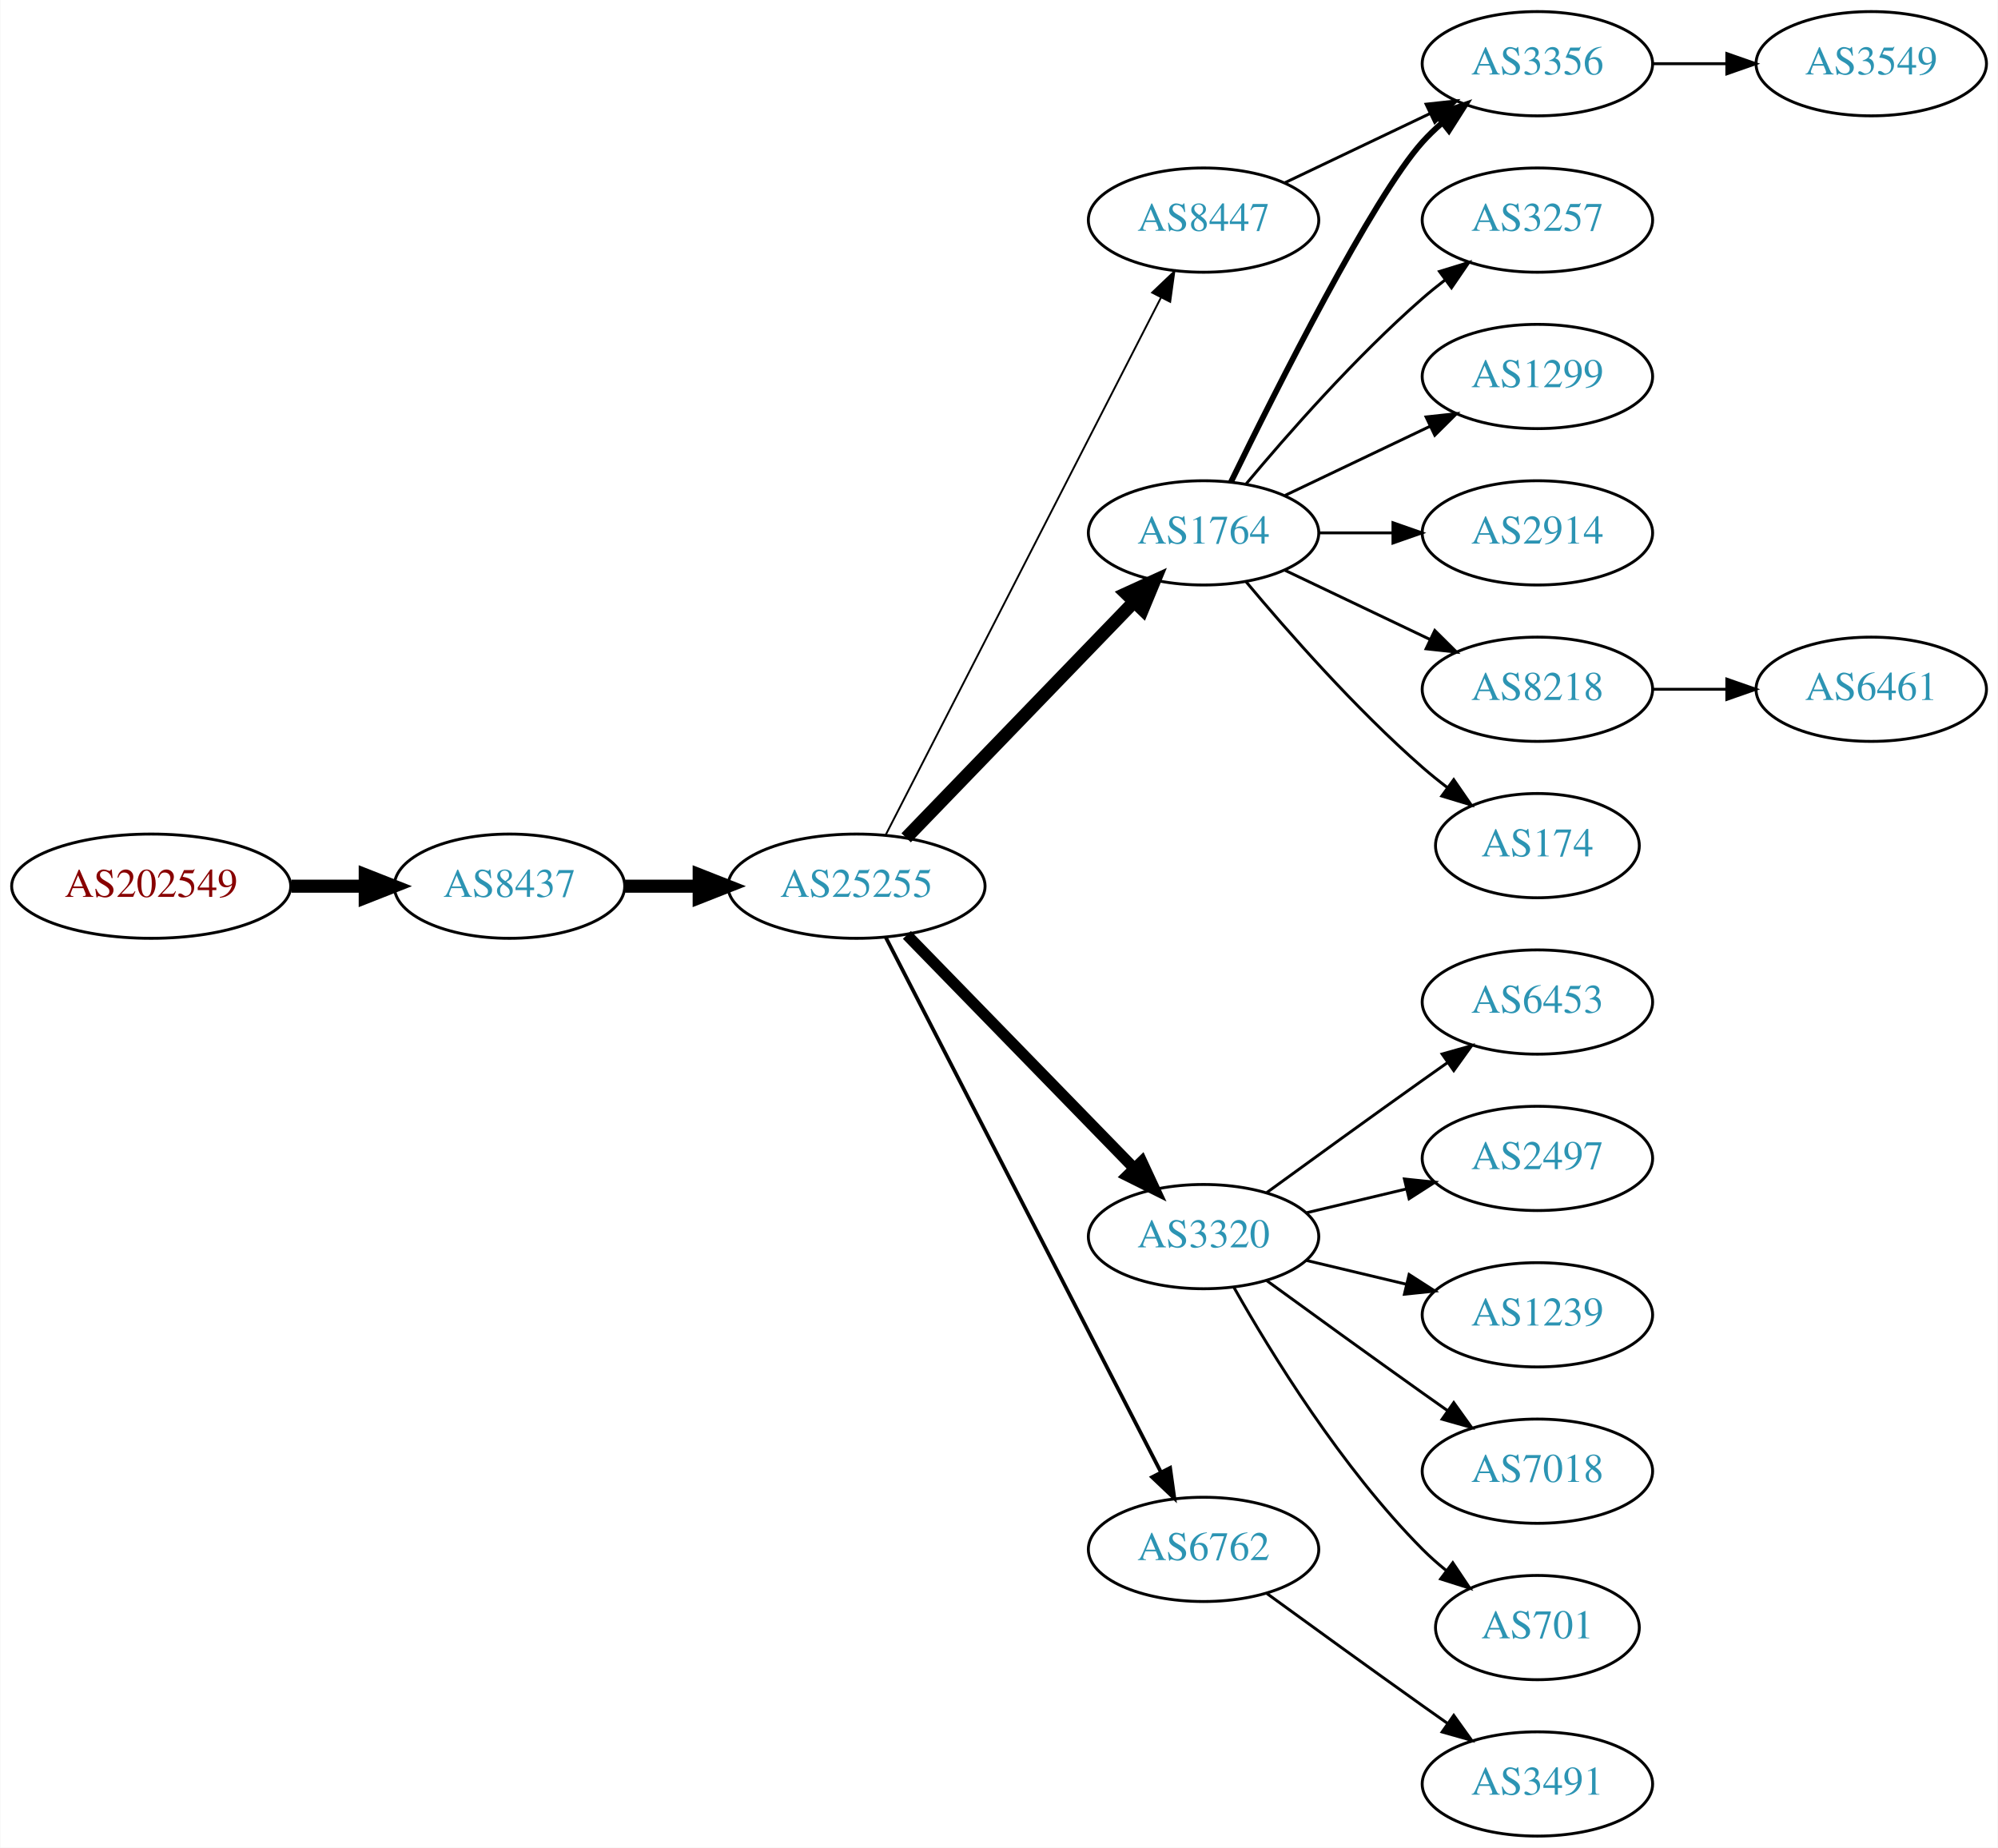
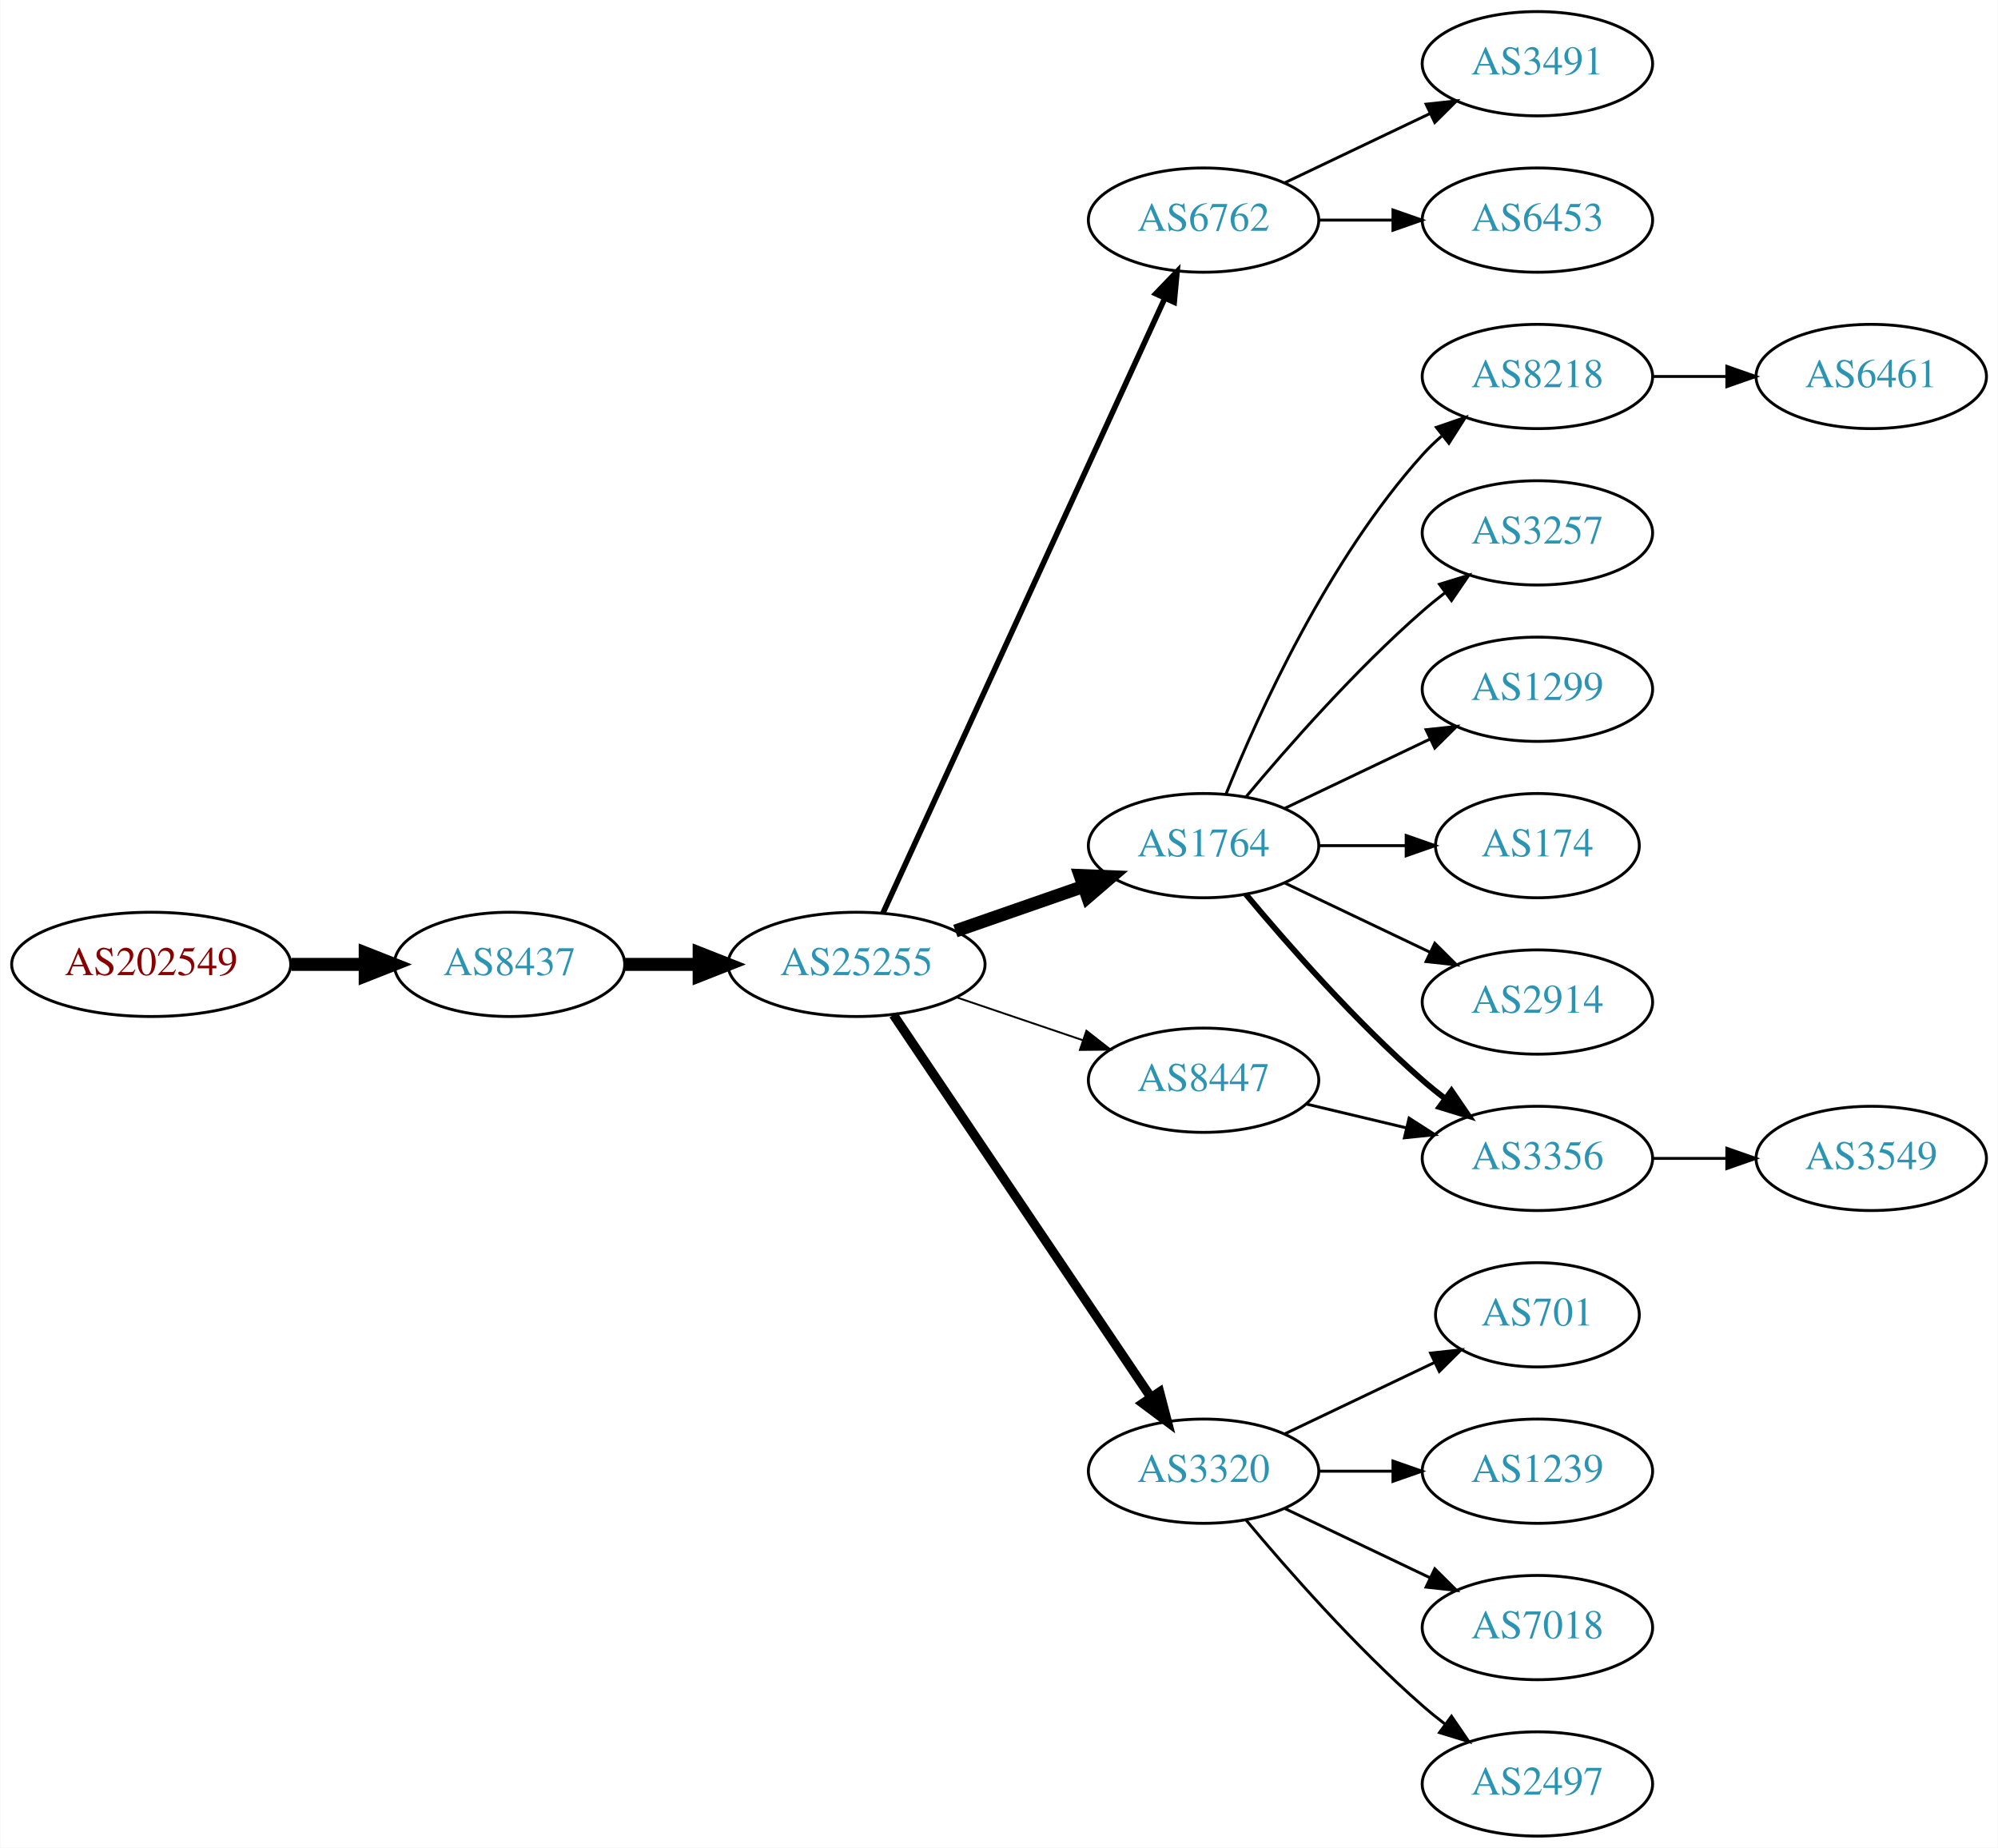
<svg xmlns="http://www.w3.org/2000/svg" xmlns:xlink="http://www.w3.org/1999/xlink" width="690pt" height="638pt" viewBox="0.00 0.00 689.76 638.00">
  <g id="graph0" class="graph" transform="scale(1 1) rotate(0) translate(4 634)">
    <polygon fill="white" stroke="none" points="-4,4 -4,-634 685.755,-634 685.755,4 -4,4" />
    <g id="node1" class="node">
      <g id="a_node1">
        <a xlink:href="/asn/202549" xlink:title="AS202549 ~ Sattler AG [AT]">
-           <ellipse fill="#ffffff" stroke="black" cx="48.096" cy="-328" rx="48.192" ry="18" />
-           <text text-anchor="middle" x="48.096" y="-324.3" font-family="Times,serif" font-size="14.00" fill="#880000">AS202549</text>
+           <ellipse fill="#ffffff" stroke="black" cx="48.096" cy="-301" rx="48.192" ry="18" />
+           <text text-anchor="middle" x="48.096" y="-297.3" font-family="Times,serif" font-size="14.00" fill="#880000">AS202549</text>
        </a>
      </g>
    </g>
    <g id="node2" class="node">
      <g id="a_node2">
        <a xlink:href="/asn/8437" xlink:title="AS8437 ~ Hutchison Drei Austria GmbH [AT]">
-           <ellipse fill="#ffffff" stroke="black" cx="171.838" cy="-328" rx="39.794" ry="18" />
-           <text text-anchor="middle" x="171.838" y="-324.3" font-family="Times,serif" font-size="14.00" fill="#2c94b3">AS8437</text>
+           <ellipse fill="#ffffff" stroke="black" cx="171.838" cy="-301" rx="39.794" ry="18" />
+           <text text-anchor="middle" x="171.838" y="-297.3" font-family="Times,serif" font-size="14.00" fill="#2c94b3">AS8437</text>
        </a>
      </g>
    </g>
    <g id="edge1" class="edge">
-       <path fill="none" stroke="black" stroke-width="4.5" d="M96.513,-328C104.867,-328 113.577,-328 121.969,-328" />
-       <polygon fill="black" stroke="black" stroke-width="4.5" points="122.004,-331.938 132.004,-328 122.004,-324.063 122.004,-331.938" />
+       <path fill="none" stroke="black" stroke-width="4.5" d="M96.513,-301C104.867,-301 113.577,-301 121.969,-301" />
+       <polygon fill="black" stroke="black" stroke-width="4.5" points="122.004,-304.938 132.004,-301 122.004,-297.063 122.004,-304.938" />
    </g>
    <g id="node3" class="node">
      <g id="a_node3">
        <a xlink:href="/asn/25255" xlink:title="AS25255 ~ ==&gt; TELE2 AUSTRIA &lt;== [AT]">
-           <ellipse fill="#ffffff" stroke="black" cx="291.681" cy="-328" rx="44.393" ry="18" />
-           <text text-anchor="middle" x="291.681" y="-324.3" font-family="Times,serif" font-size="14.00" fill="#2c94b3">AS25255</text>
+           <ellipse fill="#ffffff" stroke="black" cx="291.681" cy="-301" rx="44.393" ry="18" />
+           <text text-anchor="middle" x="291.681" y="-297.3" font-family="Times,serif" font-size="14.00" fill="#2c94b3">AS25255</text>
        </a>
      </g>
    </g>
    <g id="edge2" class="edge">
-       <path fill="none" stroke="black" stroke-width="4.5" d="M211.751,-328C219.853,-328 228.528,-328 237.055,-328" />
-       <polygon fill="black" stroke="black" stroke-width="4.5" points="237.332,-331.938 247.332,-328 237.332,-324.063 237.332,-331.938" />
+       <path fill="none" stroke="black" stroke-width="4.5" d="M211.751,-301C219.853,-301 228.528,-301 237.055,-301" />
+       <polygon fill="black" stroke="black" stroke-width="4.5" points="237.332,-304.938 247.332,-301 237.332,-297.063 237.332,-304.938" />
    </g>
    <g id="node4" class="node">
      <g id="a_node4">
-         <a xlink:href="/asn/1764" xlink:title="AS1764 ~ NEXTLAYER-AS [AT]">
-           <ellipse fill="#ffffff" stroke="black" cx="411.523" cy="-450" rx="39.794" ry="18" />
-           <text text-anchor="middle" x="411.523" y="-446.3" font-family="Times,serif" font-size="14.00" fill="#2c94b3">AS1764</text>
+         <a xlink:href="/asn/6762" xlink:title="AS6762 ~ TELECOM ITALIA SPARKLE S.p.A. [IT]">
+           <ellipse fill="#ffffff" stroke="black" cx="411.523" cy="-558" rx="39.794" ry="18" />
+           <text text-anchor="middle" x="411.523" y="-554.3" font-family="Times,serif" font-size="14.00" fill="#2c94b3">AS6762</text>
        </a>
      </g>
    </g>
    <g id="edge3" class="edge">
-       <path fill="none" stroke="black" stroke-width="4.5" d="M308.819,-344.708C329.182,-365.789 364.336,-402.183 387.51,-426.175" />
-       <polygon fill="black" stroke="black" stroke-width="4.5" points="384.8,-429.037 394.58,-433.494 390.464,-423.566 384.8,-429.037" />
+       <path fill="none" stroke="black" stroke-width="1.929" d="M300.78,-318.665C321.005,-362.772 373.83,-477.976 398.055,-530.809" />
+       <polygon fill="black" stroke="black" stroke-width="1.929" points="395.017,-532.581 402.367,-540.212 401.38,-529.663 395.017,-532.581" />
    </g>
    <g id="node5" class="node">
      <g id="a_node5">
-         <a xlink:href="/asn/3320" xlink:title="AS3320 ~ DTAG [DE]">
-           <ellipse fill="#ffffff" stroke="black" cx="411.523" cy="-207" rx="39.794" ry="18" />
-           <text text-anchor="middle" x="411.523" y="-203.3" font-family="Times,serif" font-size="14.00" fill="#2c94b3">AS3320</text>
+         <a xlink:href="/asn/1764" xlink:title="AS1764 ~ NEXTLAYER-AS [AT]">
+           <ellipse fill="#ffffff" stroke="black" cx="411.523" cy="-342" rx="39.794" ry="18" />
+           <text text-anchor="middle" x="411.523" y="-338.3" font-family="Times,serif" font-size="14.00" fill="#2c94b3">AS1764</text>
        </a>
      </g>
    </g>
    <g id="edge4" class="edge">
-       <path fill="none" stroke="black" stroke-width="3.857" d="M309.066,-311.175C329.496,-290.198 364.534,-254.222 387.614,-230.523" />
-       <polygon fill="black" stroke="black" stroke-width="3.857" points="390.184,-232.901 394.653,-223.295 385.169,-228.017 390.184,-232.901" />
+       <path fill="none" stroke="black" stroke-width="4.5" d="M325.82,-312.53C339.537,-317.302 355.577,-322.883 369.986,-327.896" />
+       <polygon fill="black" stroke="black" stroke-width="4.5" points="368.914,-331.692 379.653,-331.26 371.502,-324.255 368.914,-331.692" />
    </g>
    <g id="node6" class="node">
      <g id="a_node6">
-         <a xlink:href="/asn/6762" xlink:title="AS6762 ~ TELECOM ITALIA SPARKLE S.p.A. [IT]">
-           <ellipse fill="#ffffff" stroke="black" cx="411.523" cy="-99" rx="39.794" ry="18" />
-           <text text-anchor="middle" x="411.523" y="-95.3" font-family="Times,serif" font-size="14.00" fill="#2c94b3">AS6762</text>
+         <a xlink:href="/asn/3320" xlink:title="AS3320 ~ DTAG [DE]">
+           <ellipse fill="#ffffff" stroke="black" cx="411.523" cy="-126" rx="39.794" ry="18" />
+           <text text-anchor="middle" x="411.523" y="-122.3" font-family="Times,serif" font-size="14.00" fill="#2c94b3">AS3320</text>
        </a>
      </g>
    </g>
    <g id="edge5" class="edge">
-       <path fill="none" stroke="black" stroke-width="1.286" d="M301.732,-310.411C322.253,-270.532 372.421,-173.043 396.79,-125.687" />
-       <polygon fill="black" stroke="black" stroke-width="1.286" points="399.977,-127.142 401.441,-116.649 393.753,-123.939 399.977,-127.142" />
+       <path fill="none" stroke="black" stroke-width="3.214" d="M304.411,-283.581C325.288,-252.578 368.976,-187.699 393.279,-151.608" />
+       <polygon fill="black" stroke="black" stroke-width="3.214" points="396.332,-153.341 399.014,-143.091 390.526,-149.431 396.332,-153.341" />
    </g>
    <g id="node7" class="node">
      <g id="a_node7">
        <a xlink:href="/asn/8447" xlink:title="AS8447 ~ A1 Telekom Austria AG [AT]">
-           <ellipse fill="#ffffff" stroke="black" cx="411.523" cy="-558" rx="39.794" ry="18" />
-           <text text-anchor="middle" x="411.523" y="-554.3" font-family="Times,serif" font-size="14.00" fill="#2c94b3">AS8447</text>
+           <ellipse fill="#ffffff" stroke="black" cx="411.523" cy="-261" rx="39.794" ry="18" />
+           <text text-anchor="middle" x="411.523" y="-257.3" font-family="Times,serif" font-size="14.00" fill="#2c94b3">AS8447</text>
        </a>
      </g>
    </g>
    <g id="edge6" class="edge">
-       <path fill="none" stroke="black" stroke-width="0.643" d="M301.732,-345.666C322.253,-385.719 372.421,-483.634 396.79,-531.196" />
-       <polygon fill="black" stroke="black" stroke-width="0.643" points="393.766,-532.97 401.441,-540.274 399.996,-529.778 393.766,-532.97" />
+       <path fill="none" stroke="black" stroke-width="0.643" d="M326.134,-289.645C339.735,-285.028 355.577,-279.651 369.838,-274.81" />
+       <polygon fill="black" stroke="black" stroke-width="0.643" points="371.068,-278.089 379.412,-271.56 368.818,-271.46 371.068,-278.089" />
    </g>
    <g id="node8" class="node">
      <g id="a_node8">
-         <a xlink:href="/asn/3356" xlink:title="AS3356 ~ Level 3 Parent, LLC [US]">
+         <a xlink:href="/asn/3491" xlink:title="AS3491 ~ PCCW Global, Inc. [US]">
          <ellipse fill="#ffffff" stroke="black" cx="526.816" cy="-612" rx="39.794" ry="18" />
-           <text text-anchor="middle" x="526.816" y="-608.3" font-family="Times,serif" font-size="14.00" fill="#2c94b3">AS3356</text>
+           <text text-anchor="middle" x="526.816" y="-608.3" font-family="Times,serif" font-size="14.00" fill="#2c94b3">AS3491</text>
        </a>
      </g>
    </g>
    <g id="edge7" class="edge">
-       <path fill="none" stroke="black" stroke-width="2" d="M420.961,-467.511C436.579,-499.509 469.966,-565.893 487.17,-585 489.172,-587.224 491.391,-589.363 493.723,-591.397" />
-       <polygon fill="black" stroke="black" stroke-width="2" points="491.921,-594.433 501.942,-597.873 496.254,-588.935 491.921,-594.433" />
+       <path fill="none" stroke="black" d="M439.66,-570.934C454.654,-578.081 473.475,-587.052 489.698,-594.785" />
+       <polygon fill="black" stroke="black" points="488.368,-598.028 498.901,-599.171 491.38,-591.709 488.368,-598.028" />
    </g>
    <g id="node9" class="node">
      <g id="a_node9">
-         <a xlink:href="/asn/3257" xlink:title="AS3257 ~ GTT [DE]">
+         <a xlink:href="/asn/6453" xlink:title="AS6453 ~ TATA COMMUNICATIONS (AMERICA) INC [US]">
          <ellipse fill="#ffffff" stroke="black" cx="526.816" cy="-558" rx="39.794" ry="18" />
-           <text text-anchor="middle" x="526.816" y="-554.3" font-family="Times,serif" font-size="14.00" fill="#2c94b3">AS3257</text>
+           <text text-anchor="middle" x="526.816" y="-554.3" font-family="Times,serif" font-size="14.00" fill="#2c94b3">AS6453</text>
        </a>
      </g>
    </g>
    <g id="edge8" class="edge">
-       <path fill="none" stroke="black" d="M426.153,-466.817C440.436,-483.929 463.982,-510.745 487.17,-531 489.635,-533.154 492.274,-535.294 494.971,-537.372" />
-       <polygon fill="black" stroke="black" points="492.996,-540.264 503.125,-543.37 497.144,-534.625 492.996,-540.264" />
+       <path fill="none" stroke="black" d="M451.195,-558C459.398,-558 468.162,-558 476.694,-558" />
+       <polygon fill="black" stroke="black" points="476.934,-561.5 486.934,-558 476.933,-554.5 476.934,-561.5" />
    </g>
    <g id="node10" class="node">
      <g id="a_node10">
-         <a xlink:href="/asn/1299" xlink:title="AS1299 ~ Telia Carrier [EU]">
+         <a xlink:href="/asn/8218" xlink:title="AS8218 ~ legacy Neotelecoms [FR]">
          <ellipse fill="#ffffff" stroke="black" cx="526.816" cy="-504" rx="39.794" ry="18" />
-           <text text-anchor="middle" x="526.816" y="-500.3" font-family="Times,serif" font-size="14.00" fill="#2c94b3">AS1299</text>
+           <text text-anchor="middle" x="526.816" y="-500.3" font-family="Times,serif" font-size="14.00" fill="#2c94b3">AS8218</text>
        </a>
      </g>
    </g>
    <g id="edge9" class="edge">
-       <path fill="none" stroke="black" d="M439.66,-462.934C454.654,-470.081 473.475,-479.052 489.698,-486.785" />
-       <polygon fill="black" stroke="black" points="488.368,-490.028 498.901,-491.171 491.38,-483.709 488.368,-490.028" />
+       <path fill="none" stroke="black" d="M419.271,-359.787C430.322,-387.243 454.375,-440.578 487.17,-477 489.172,-479.224 491.391,-481.363 493.723,-483.397" />
+       <polygon fill="black" stroke="black" points="491.921,-486.433 501.942,-489.873 496.254,-480.935 491.921,-486.433" />
    </g>
    <g id="node11" class="node">
      <g id="a_node11">
-         <a xlink:href="/asn/2914" xlink:title="AS2914 ~ NTT America, Inc. [US]">
+         <a xlink:href="/asn/3257" xlink:title="AS3257 ~ GTT [DE]">
          <ellipse fill="#ffffff" stroke="black" cx="526.816" cy="-450" rx="39.794" ry="18" />
-           <text text-anchor="middle" x="526.816" y="-446.3" font-family="Times,serif" font-size="14.00" fill="#2c94b3">AS2914</text>
+           <text text-anchor="middle" x="526.816" y="-446.3" font-family="Times,serif" font-size="14.00" fill="#2c94b3">AS3257</text>
        </a>
      </g>
    </g>
    <g id="edge10" class="edge">
-       <path fill="none" stroke="black" d="M451.195,-450C459.398,-450 468.162,-450 476.694,-450" />
-       <polygon fill="black" stroke="black" points="476.934,-453.5 486.934,-450 476.933,-446.5 476.934,-453.5" />
+       <path fill="none" stroke="black" d="M426.153,-358.817C440.436,-375.929 463.982,-402.745 487.17,-423 489.635,-425.154 492.274,-427.294 494.971,-429.372" />
+       <polygon fill="black" stroke="black" points="492.996,-432.264 503.125,-435.37 497.144,-426.625 492.996,-432.264" />
    </g>
    <g id="node12" class="node">
      <g id="a_node12">
-         <a xlink:href="/asn/8218" xlink:title="AS8218 ~ legacy Neotelecoms [FR]">
+         <a xlink:href="/asn/1299" xlink:title="AS1299 ~ Telia Carrier [EU]">
          <ellipse fill="#ffffff" stroke="black" cx="526.816" cy="-396" rx="39.794" ry="18" />
-           <text text-anchor="middle" x="526.816" y="-392.3" font-family="Times,serif" font-size="14.00" fill="#2c94b3">AS8218</text>
+           <text text-anchor="middle" x="526.816" y="-392.3" font-family="Times,serif" font-size="14.00" fill="#2c94b3">AS1299</text>
        </a>
      </g>
    </g>
    <g id="edge11" class="edge">
-       <path fill="none" stroke="black" d="M439.66,-437.066C454.654,-429.919 473.475,-420.948 489.698,-413.215" />
-       <polygon fill="black" stroke="black" points="491.38,-416.291 498.901,-408.829 488.368,-409.972 491.38,-416.291" />
+       <path fill="none" stroke="black" d="M439.66,-354.934C454.654,-362.081 473.475,-371.052 489.698,-378.785" />
+       <polygon fill="black" stroke="black" points="488.368,-382.028 498.901,-383.171 491.38,-375.709 488.368,-382.028" />
    </g>
    <g id="node13" class="node">
      <g id="a_node13">
        <a xlink:href="/asn/174" xlink:title="AS174 ~ Cogent Communications [US]">
          <ellipse fill="#ffffff" stroke="black" cx="526.816" cy="-342" rx="35.194" ry="18" />
          <text text-anchor="middle" x="526.816" y="-338.3" font-family="Times,serif" font-size="14.00" fill="#2c94b3">AS174</text>
        </a>
      </g>
    </g>
    <g id="edge12" class="edge">
-       <path fill="none" stroke="black" d="M426.153,-433.183C440.436,-416.071 463.982,-389.255 487.17,-369 489.839,-366.668 492.712,-364.352 495.642,-362.114" />
-       <polygon fill="black" stroke="black" points="497.92,-364.784 503.934,-356.061 493.793,-359.13 497.92,-364.784" />
+       <path fill="none" stroke="black" d="M451.195,-342C460.901,-342 471.391,-342 481.354,-342" />
+       <polygon fill="black" stroke="black" points="481.491,-345.5 491.491,-342 481.49,-338.5 481.491,-345.5" />
    </g>
    <g id="node14" class="node">
      <g id="a_node14">
-         <a xlink:href="/asn/6453" xlink:title="AS6453 ~ TATA COMMUNICATIONS (AMERICA) INC [US]">
+         <a xlink:href="/asn/2914" xlink:title="AS2914 ~ NTT America, Inc. [US]">
          <ellipse fill="#ffffff" stroke="black" cx="526.816" cy="-288" rx="39.794" ry="18" />
-           <text text-anchor="middle" x="526.816" y="-284.3" font-family="Times,serif" font-size="14.00" fill="#2c94b3">AS6453</text>
+           <text text-anchor="middle" x="526.816" y="-284.3" font-family="Times,serif" font-size="14.00" fill="#2c94b3">AS2914</text>
        </a>
      </g>
    </g>
    <g id="edge13" class="edge">
-       <path fill="none" stroke="black" d="M433.371,-222.222C448.305,-233.091 468.919,-248.025 487.17,-261 489.99,-263.005 492.933,-265.085 495.881,-267.159" />
-       <polygon fill="black" stroke="black" points="493.908,-270.05 504.106,-272.926 497.927,-264.319 493.908,-270.05" />
+       <path fill="none" stroke="black" d="M439.66,-329.066C454.654,-321.919 473.475,-312.948 489.698,-305.215" />
+       <polygon fill="black" stroke="black" points="491.38,-308.291 498.901,-300.829 488.368,-301.972 491.38,-308.291" />
    </g>
    <g id="node15" class="node">
      <g id="a_node15">
+         <a xlink:href="/asn/3356" xlink:title="AS3356 ~ Level 3 Parent, LLC [US]">
+           <ellipse fill="#ffffff" stroke="black" cx="526.816" cy="-234" rx="39.794" ry="18" />
+           <text text-anchor="middle" x="526.816" y="-230.3" font-family="Times,serif" font-size="14.00" fill="#2c94b3">AS3356</text>
+         </a>
+       </g>
+     </g>
+     <g id="edge14" class="edge">
+       <path fill="none" stroke="black" stroke-width="2" d="M426.153,-325.183C440.436,-308.071 463.982,-281.255 487.17,-261 489.635,-258.846 492.274,-256.706 494.971,-254.628" />
+       <polygon fill="black" stroke="black" stroke-width="2" points="497.144,-257.375 503.125,-248.63 492.996,-251.736 497.144,-257.375" />
+     </g>
+     <g id="node17" class="node">
+       <g id="a_node17">
+         <a xlink:href="/asn/701" xlink:title="AS701 ~ UUNET [US]">
+           <ellipse fill="#ffffff" stroke="black" cx="526.816" cy="-180" rx="35.194" ry="18" />
+           <text text-anchor="middle" x="526.816" y="-176.3" font-family="Times,serif" font-size="14.00" fill="#2c94b3">AS701</text>
+         </a>
+       </g>
+     </g>
+     <g id="edge16" class="edge">
+       <path fill="none" stroke="black" d="M439.66,-138.934C455.091,-146.29 474.577,-155.577 491.112,-163.459" />
+       <polygon fill="black" stroke="black" points="489.921,-166.768 500.454,-167.911 492.933,-160.449 489.921,-166.768" />
+     </g>
+     <g id="node18" class="node">
+       <g id="a_node18">
+         <a xlink:href="/asn/1239" xlink:title="AS1239 ~ Sprint [US]">
+           <ellipse fill="#ffffff" stroke="black" cx="526.816" cy="-126" rx="39.794" ry="18" />
+           <text text-anchor="middle" x="526.816" y="-122.3" font-family="Times,serif" font-size="14.00" fill="#2c94b3">AS1239</text>
+         </a>
+       </g>
+     </g>
+     <g id="edge17" class="edge">
+       <path fill="none" stroke="black" d="M451.195,-126C459.398,-126 468.162,-126 476.694,-126" />
+       <polygon fill="black" stroke="black" points="476.934,-129.5 486.934,-126 476.933,-122.5 476.934,-129.5" />
+     </g>
+     <g id="node19" class="node">
+       <g id="a_node19">
+         <a xlink:href="/asn/7018" xlink:title="AS7018 ~ AT&amp;T Services, Inc. [US]">
+           <ellipse fill="#ffffff" stroke="black" cx="526.816" cy="-72" rx="39.794" ry="18" />
+           <text text-anchor="middle" x="526.816" y="-68.3" font-family="Times,serif" font-size="14.00" fill="#2c94b3">AS7018</text>
+         </a>
+       </g>
+     </g>
+     <g id="edge18" class="edge">
+       <path fill="none" stroke="black" d="M439.66,-113.066C454.654,-105.919 473.475,-96.948 489.698,-89.215" />
+       <polygon fill="black" stroke="black" points="491.38,-92.291 498.901,-84.829 488.368,-85.972 491.38,-92.291" />
+     </g>
+     <g id="node20" class="node">
+       <g id="a_node20">
        <a xlink:href="/asn/2497" xlink:title="AS2497 ~ Internet Initiative Japan Inc. [JP]">
-           <ellipse fill="#ffffff" stroke="black" cx="526.816" cy="-234" rx="39.794" ry="18" />
-           <text text-anchor="middle" x="526.816" y="-230.3" font-family="Times,serif" font-size="14.00" fill="#2c94b3">AS2497</text>
-         </a>
-       </g>
-     </g>
-     <g id="edge14" class="edge">
-       <path fill="none" stroke="black" d="M447.13,-215.248C458.002,-217.838 470.156,-220.735 481.598,-223.462" />
-       <polygon fill="black" stroke="black" points="480.882,-226.889 491.421,-225.803 482.505,-220.08 480.882,-226.889" />
+           <ellipse fill="#ffffff" stroke="black" cx="526.816" cy="-18" rx="39.794" ry="18" />
+           <text text-anchor="middle" x="526.816" y="-14.3" font-family="Times,serif" font-size="14.00" fill="#2c94b3">AS2497</text>
+         </a>
+       </g>
+     </g>
+     <g id="edge19" class="edge">
+       <path fill="none" stroke="black" d="M426.153,-109.183C440.436,-92.071 463.982,-65.255 487.17,-45 489.635,-42.846 492.274,-40.706 494.971,-38.628" />
+       <polygon fill="black" stroke="black" points="497.144,-41.375 503.125,-32.63 492.996,-35.736 497.144,-41.375" />
+     </g>
+     <g id="edge20" class="edge">
+       <path fill="none" stroke="black" d="M447.13,-252.752C458.002,-250.162 470.156,-247.265 481.598,-244.538" />
+       <polygon fill="black" stroke="black" points="482.505,-247.92 491.421,-242.197 480.882,-241.111 482.505,-247.92" />
    </g>
    <g id="node16" class="node">
      <g id="a_node16">
-         <a xlink:href="/asn/1239" xlink:title="AS1239 ~ Sprint [US]">
-           <ellipse fill="#ffffff" stroke="black" cx="526.816" cy="-180" rx="39.794" ry="18" />
-           <text text-anchor="middle" x="526.816" y="-176.3" font-family="Times,serif" font-size="14.00" fill="#2c94b3">AS1239</text>
+         <a xlink:href="/asn/6461" xlink:title="AS6461 ~ Zayo Bandwidth [US]">
+           <ellipse fill="#ffffff" stroke="black" cx="642.109" cy="-504" rx="39.794" ry="18" />
+           <text text-anchor="middle" x="642.109" y="-500.3" font-family="Times,serif" font-size="14.00" fill="#2c94b3">AS6461</text>
        </a>
      </g>
    </g>
    <g id="edge15" class="edge">
-       <path fill="none" stroke="black" d="M447.13,-198.752C458.002,-196.162 470.156,-193.265 481.598,-190.538" />
-       <polygon fill="black" stroke="black" points="482.505,-193.92 491.421,-188.197 480.882,-187.111 482.505,-193.92" />
-     </g>
-     <g id="node17" class="node">
-       <g id="a_node17">
-         <a xlink:href="/asn/7018" xlink:title="AS7018 ~ AT&amp;T Services, Inc. [US]">
-           <ellipse fill="#ffffff" stroke="black" cx="526.816" cy="-126" rx="39.794" ry="18" />
-           <text text-anchor="middle" x="526.816" y="-122.3" font-family="Times,serif" font-size="14.00" fill="#2c94b3">AS7018</text>
-         </a>
-       </g>
-     </g>
-     <g id="edge16" class="edge">
-       <path fill="none" stroke="black" d="M433.371,-191.778C448.305,-180.909 468.919,-165.975 487.17,-153 489.99,-150.995 492.933,-148.915 495.881,-146.841" />
-       <polygon fill="black" stroke="black" points="497.927,-149.681 504.106,-141.074 493.908,-143.95 497.927,-149.681" />
-     </g>
-     <g id="node18" class="node">
-       <g id="a_node18">
-         <a xlink:href="/asn/701" xlink:title="AS701 ~ UUNET [US]">
-           <ellipse fill="#ffffff" stroke="black" cx="526.816" cy="-72" rx="35.194" ry="18" />
-           <text text-anchor="middle" x="526.816" y="-68.3" font-family="Times,serif" font-size="14.00" fill="#2c94b3">AS701</text>
-         </a>
-       </g>
-     </g>
-     <g id="edge17" class="edge">
-       <path fill="none" stroke="black" d="M421.983,-189.51C434.765,-166.904 459.197,-127.114 487.17,-99 489.67,-96.487 492.43,-94.052 495.292,-91.739" />
-       <polygon fill="black" stroke="black" points="497.592,-94.389 503.489,-85.587 493.39,-88.79 497.592,-94.389" />
-     </g>
-     <g id="node20" class="node">
-       <g id="a_node20">
-         <a xlink:href="/asn/3491" xlink:title="AS3491 ~ PCCW Global, Inc. [US]">
-           <ellipse fill="#ffffff" stroke="black" cx="526.816" cy="-18" rx="39.794" ry="18" />
-           <text text-anchor="middle" x="526.816" y="-14.3" font-family="Times,serif" font-size="14.00" fill="#2c94b3">AS3491</text>
-         </a>
-       </g>
-     </g>
-     <g id="edge19" class="edge">
-       <path fill="none" stroke="black" d="M433.371,-83.778C448.305,-72.909 468.919,-57.975 487.17,-45 489.99,-42.995 492.933,-40.915 495.881,-38.841" />
-       <polygon fill="black" stroke="black" points="497.927,-41.681 504.106,-33.074 493.908,-35.95 497.927,-41.681" />
-     </g>
-     <g id="edge21" class="edge">
-       <path fill="none" stroke="black" d="M439.66,-570.934C454.654,-578.081 473.475,-587.052 489.698,-594.785" />
-       <polygon fill="black" stroke="black" points="488.368,-598.028 498.901,-599.171 491.38,-591.709 488.368,-598.028" />
-     </g>
-     <g id="node19" class="node">
-       <g id="a_node19">
-         <a xlink:href="/asn/3549" xlink:title="AS3549 ~ Level 3 Parent, LLC [US]">
-           <ellipse fill="#ffffff" stroke="black" cx="642.109" cy="-612" rx="39.794" ry="18" />
-           <text text-anchor="middle" x="642.109" y="-608.3" font-family="Times,serif" font-size="14.00" fill="#2c94b3">AS3549</text>
-         </a>
-       </g>
-     </g>
-     <g id="edge18" class="edge">
-       <path fill="none" stroke="black" d="M566.488,-612C574.691,-612 583.455,-612 591.987,-612" />
-       <polygon fill="black" stroke="black" points="592.227,-615.5 602.226,-612 592.226,-608.5 592.227,-615.5" />
+       <path fill="none" stroke="black" d="M566.488,-504C574.691,-504 583.455,-504 591.987,-504" />
+       <polygon fill="black" stroke="black" points="592.227,-507.5 602.226,-504 592.226,-500.5 592.227,-507.5" />
    </g>
    <g id="node21" class="node">
      <g id="a_node21">
-         <a xlink:href="/asn/6461" xlink:title="AS6461 ~ Zayo Bandwidth [US]">
-           <ellipse fill="#ffffff" stroke="black" cx="642.109" cy="-396" rx="39.794" ry="18" />
-           <text text-anchor="middle" x="642.109" y="-392.3" font-family="Times,serif" font-size="14.00" fill="#2c94b3">AS6461</text>
-         </a>
-       </g>
-     </g>
-     <g id="edge20" class="edge">
-       <path fill="none" stroke="black" d="M566.488,-396C574.691,-396 583.455,-396 591.987,-396" />
-       <polygon fill="black" stroke="black" points="592.227,-399.5 602.226,-396 592.226,-392.5 592.227,-399.5" />
+         <a xlink:href="/asn/3549" xlink:title="AS3549 ~ Level 3 Parent, LLC [US]">
+           <ellipse fill="#ffffff" stroke="black" cx="642.109" cy="-234" rx="39.794" ry="18" />
+           <text text-anchor="middle" x="642.109" y="-230.3" font-family="Times,serif" font-size="14.00" fill="#2c94b3">AS3549</text>
+         </a>
+       </g>
+     </g>
+     <g id="edge21" class="edge">
+       <path fill="none" stroke="black" d="M566.488,-234C574.691,-234 583.455,-234 591.987,-234" />
+       <polygon fill="black" stroke="black" points="592.227,-237.5 602.226,-234 592.226,-230.5 592.227,-237.5" />
    </g>
  </g>
</svg>
